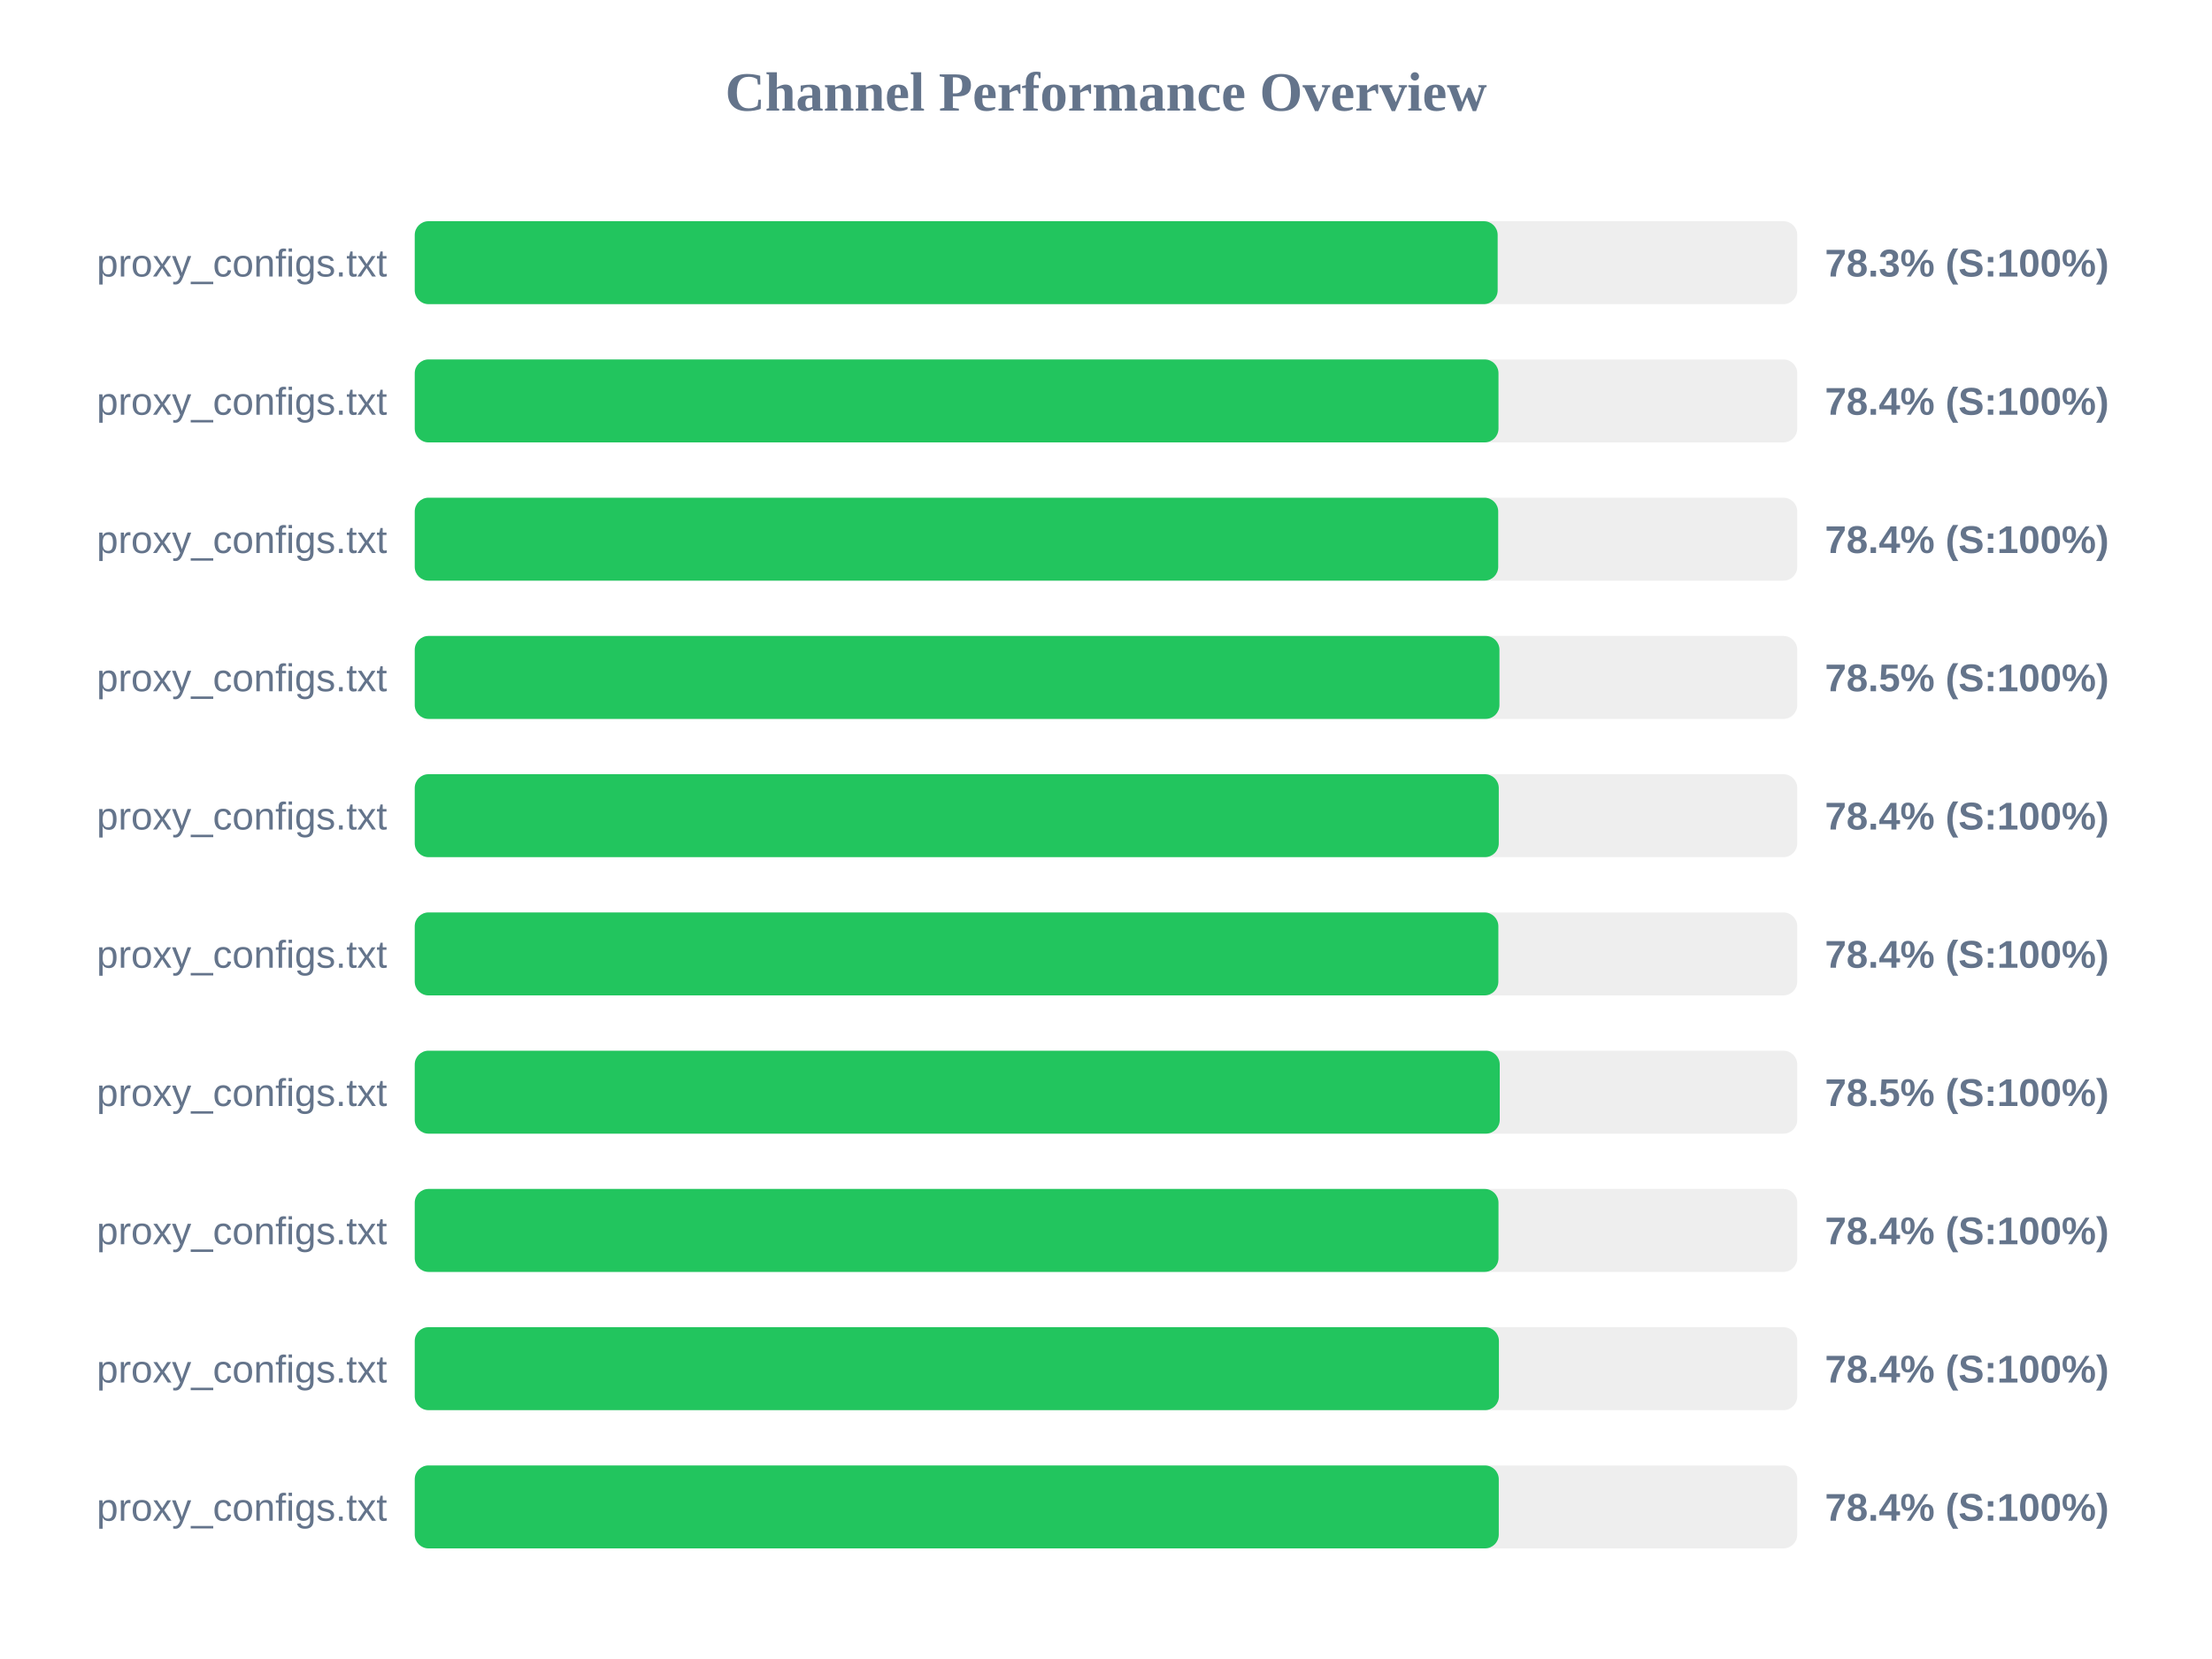
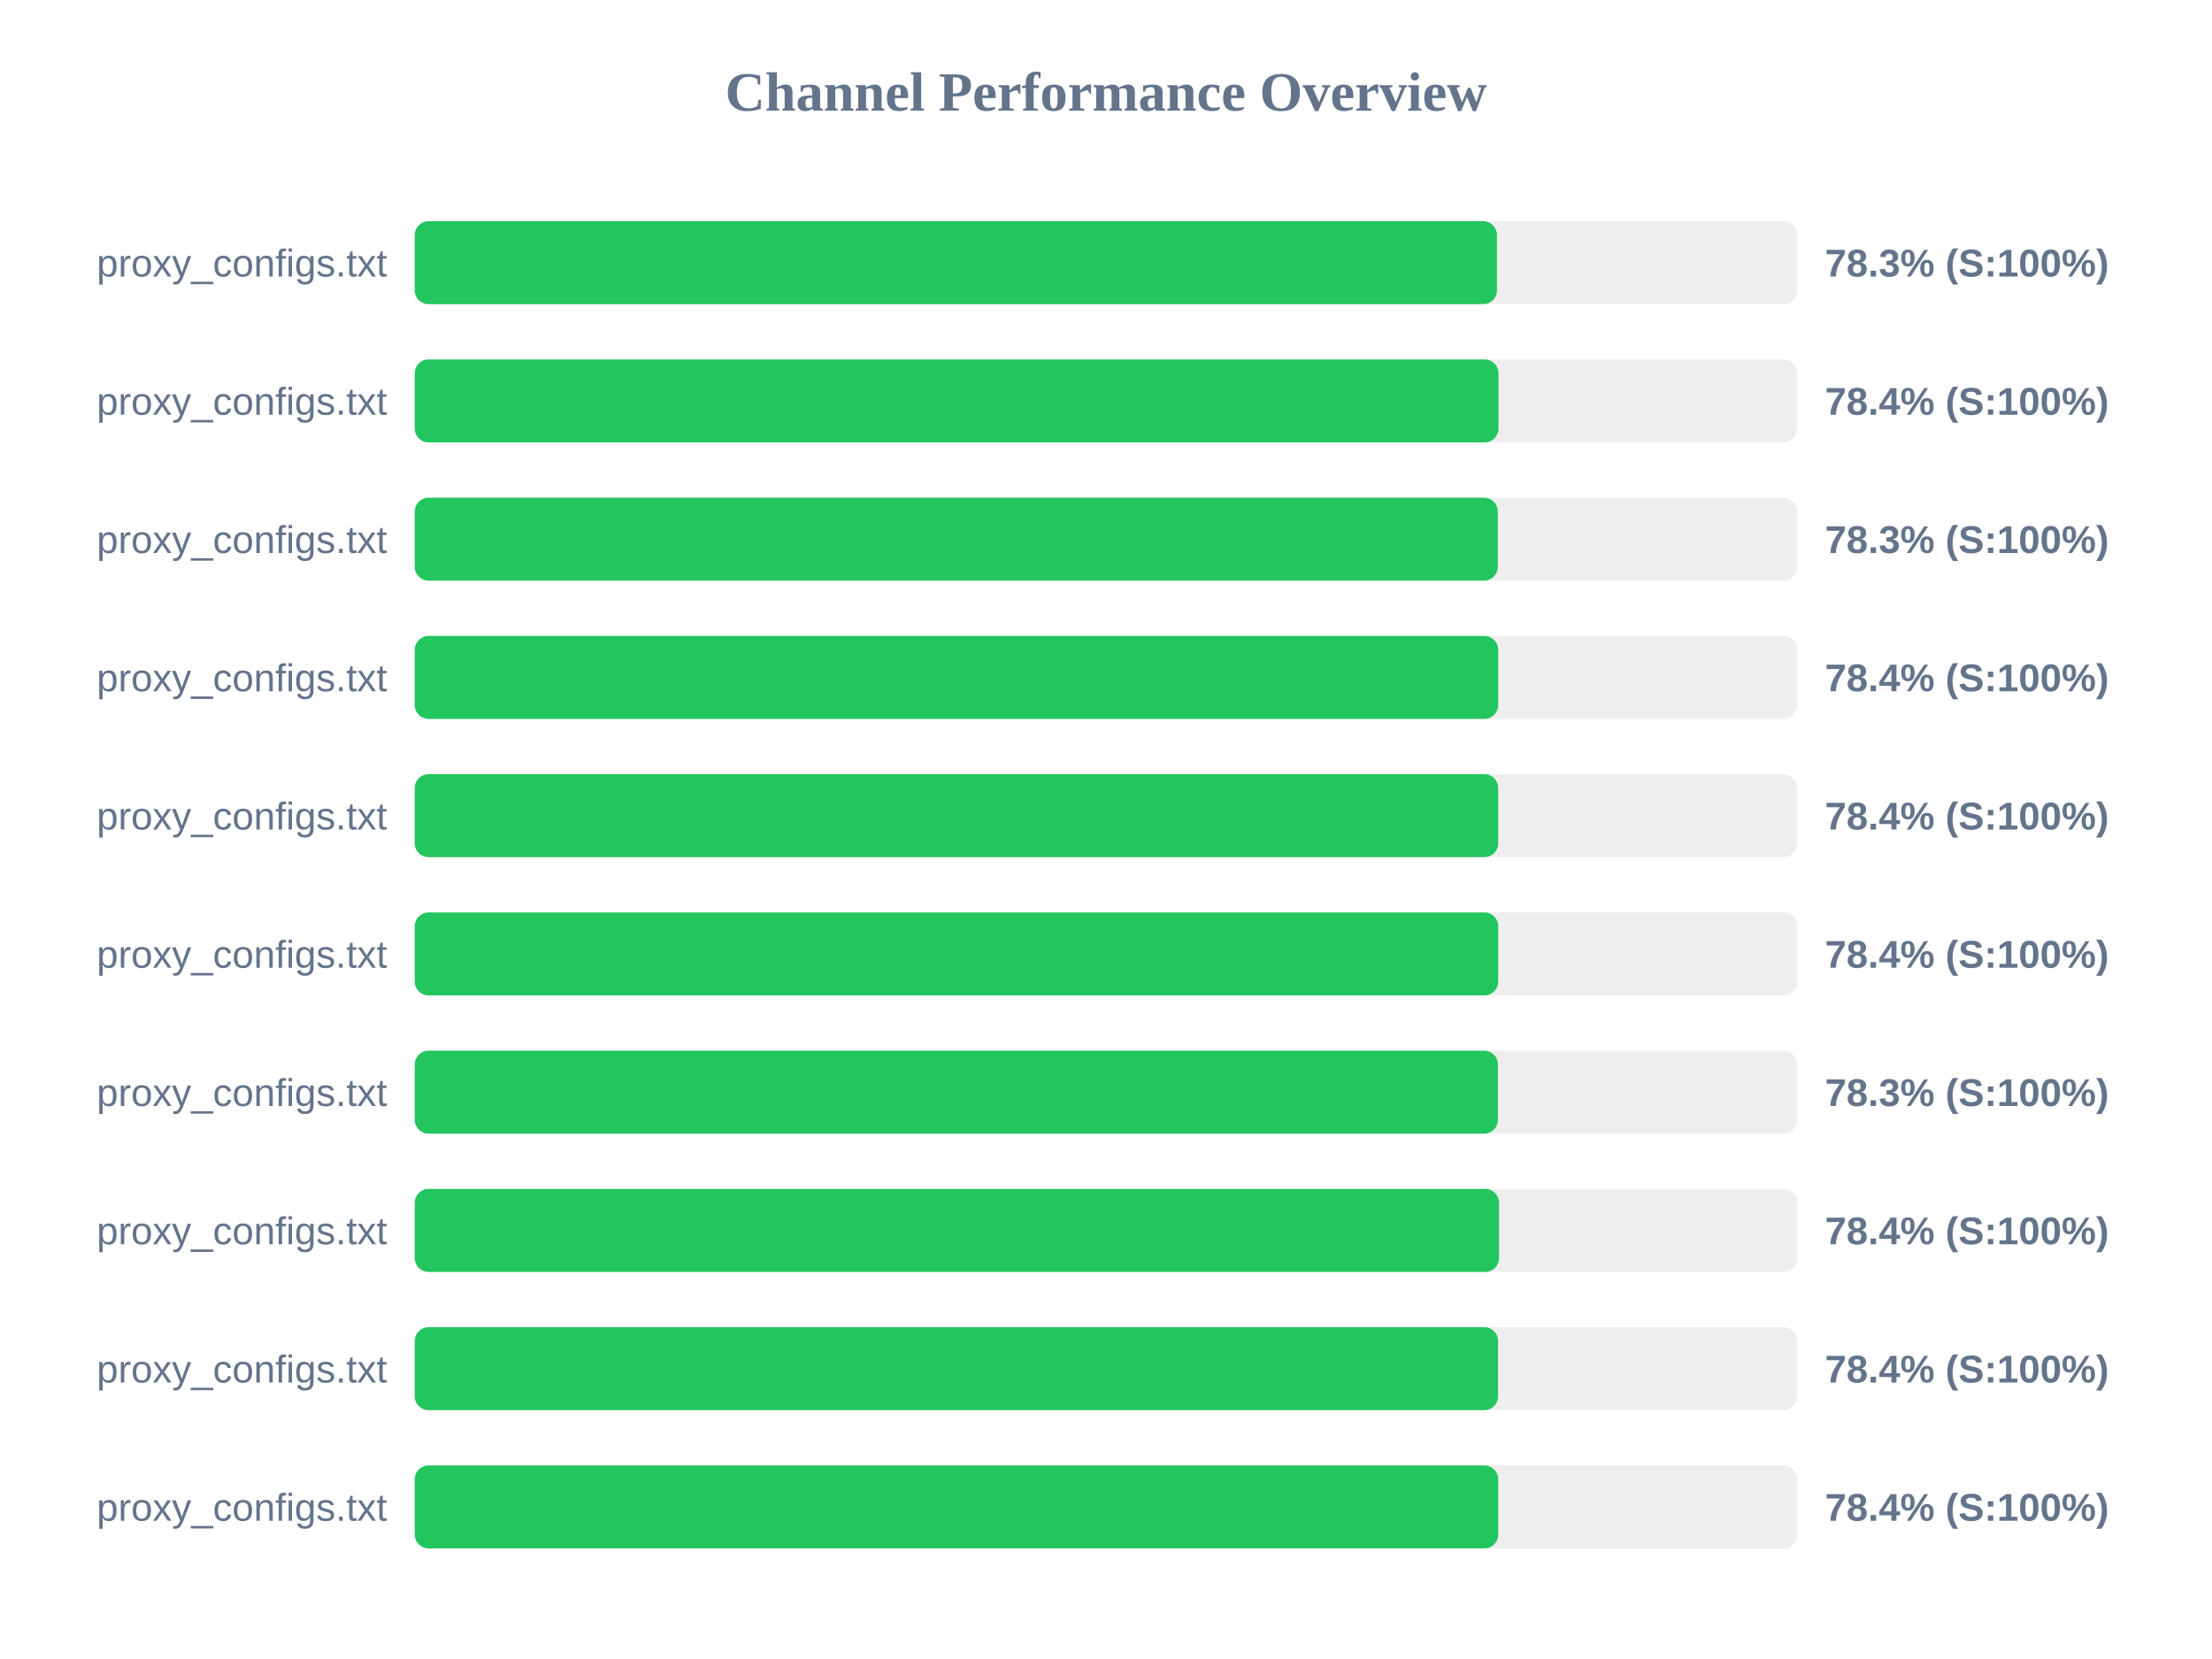
<svg xmlns="http://www.w3.org/2000/svg" width="800" height="600" version="1.1">
  <style>
        .row { font: 14px Arial; fill: #64748b; }
        .score { font: bold 14px Arial; fill: #64748b; }
    </style>
  <text x="400" y="40" text-anchor="middle" font-size="20px" font-weight="bold" fill="#64748b">Channel Performance Overview</text>
  <rect x="150" y="80" width="500" height="30" fill="#eee" rx="5" />
-   <rect x="150" y="80" width="391.65" height="30" fill="#22c55e" rx="5" />
+   <rect x="150" y="80" width="391.4" height="30" fill="#22c55e" rx="5" />
  <text x="140" y="100" text-anchor="end" class="row">proxy_configs.txt</text>
  <text x="660" y="100" text-anchor="start" class="score">78.3% (S:100%)</text>
  <rect x="150" y="130" width="500" height="30" fill="#eee" rx="5" />
  <rect x="150" y="130" width="391.95" height="30" fill="#22c55e" rx="5" />
  <text x="140" y="150" text-anchor="end" class="row">proxy_configs.txt</text>
  <text x="660" y="150" text-anchor="start" class="score">78.4% (S:100%)</text>
  <rect x="150" y="180" width="500" height="30" fill="#eee" rx="5" />
-   <rect x="150" y="180" width="391.85" height="30" fill="#22c55e" rx="5" />
+   <rect x="150" y="180" width="391.7" height="30" fill="#22c55e" rx="5" />
  <text x="140" y="200" text-anchor="end" class="row">proxy_configs.txt</text>
-   <text x="660" y="200" text-anchor="start" class="score">78.4% (S:100%)</text>
+   <text x="660" y="200" text-anchor="start" class="score">78.3% (S:100%)</text>
  <rect x="150" y="230" width="500" height="30" fill="#eee" rx="5" />
-   <rect x="150" y="230" width="392.3" height="30" fill="#22c55e" rx="5" />
+   <rect x="150" y="230" width="391.85" height="30" fill="#22c55e" rx="5" />
  <text x="140" y="250" text-anchor="end" class="row">proxy_configs.txt</text>
-   <text x="660" y="250" text-anchor="start" class="score">78.5% (S:100%)</text>
+   <text x="660" y="250" text-anchor="start" class="score">78.4% (S:100%)</text>
  <rect x="150" y="280" width="500" height="30" fill="#eee" rx="5" />
-   <rect x="150" y="280" width="392.05" height="30" fill="#22c55e" rx="5" />
+   <rect x="150" y="280" width="391.85" height="30" fill="#22c55e" rx="5" />
  <text x="140" y="300" text-anchor="end" class="row">proxy_configs.txt</text>
  <text x="660" y="300" text-anchor="start" class="score">78.4% (S:100%)</text>
  <rect x="150" y="330" width="500" height="30" fill="#eee" rx="5" />
-   <rect x="150" y="330" width="391.9" height="30" fill="#22c55e" rx="5" />
+   <rect x="150" y="330" width="391.85" height="30" fill="#22c55e" rx="5" />
  <text x="140" y="350" text-anchor="end" class="row">proxy_configs.txt</text>
  <text x="660" y="350" text-anchor="start" class="score">78.4% (S:100%)</text>
  <rect x="150" y="380" width="500" height="30" fill="#eee" rx="5" />
-   <rect x="150" y="380" width="392.4" height="30" fill="#22c55e" rx="5" />
+   <rect x="150" y="380" width="391.75" height="30" fill="#22c55e" rx="5" />
  <text x="140" y="400" text-anchor="end" class="row">proxy_configs.txt</text>
-   <text x="660" y="400" text-anchor="start" class="score">78.5% (S:100%)</text>
+   <text x="660" y="400" text-anchor="start" class="score">78.3% (S:100%)</text>
  <rect x="150" y="430" width="500" height="30" fill="#eee" rx="5" />
-   <rect x="150" y="430" width="391.95" height="30" fill="#22c55e" rx="5" />
+   <rect x="150" y="430" width="392.15" height="30" fill="#22c55e" rx="5" />
  <text x="140" y="450" text-anchor="end" class="row">proxy_configs.txt</text>
  <text x="660" y="450" text-anchor="start" class="score">78.4% (S:100%)</text>
  <rect x="150" y="480" width="500" height="30" fill="#eee" rx="5" />
-   <rect x="150" y="480" width="392.1" height="30" fill="#22c55e" rx="5" />
+   <rect x="150" y="480" width="391.8" height="30" fill="#22c55e" rx="5" />
  <text x="140" y="500" text-anchor="end" class="row">proxy_configs.txt</text>
  <text x="660" y="500" text-anchor="start" class="score">78.4% (S:100%)</text>
  <rect x="150" y="530" width="500" height="30" fill="#eee" rx="5" />
-   <rect x="150" y="530" width="392.05" height="30" fill="#22c55e" rx="5" />
+   <rect x="150" y="530" width="391.85" height="30" fill="#22c55e" rx="5" />
  <text x="140" y="550" text-anchor="end" class="row">proxy_configs.txt</text>
  <text x="660" y="550" text-anchor="start" class="score">78.4% (S:100%)</text>
</svg>
